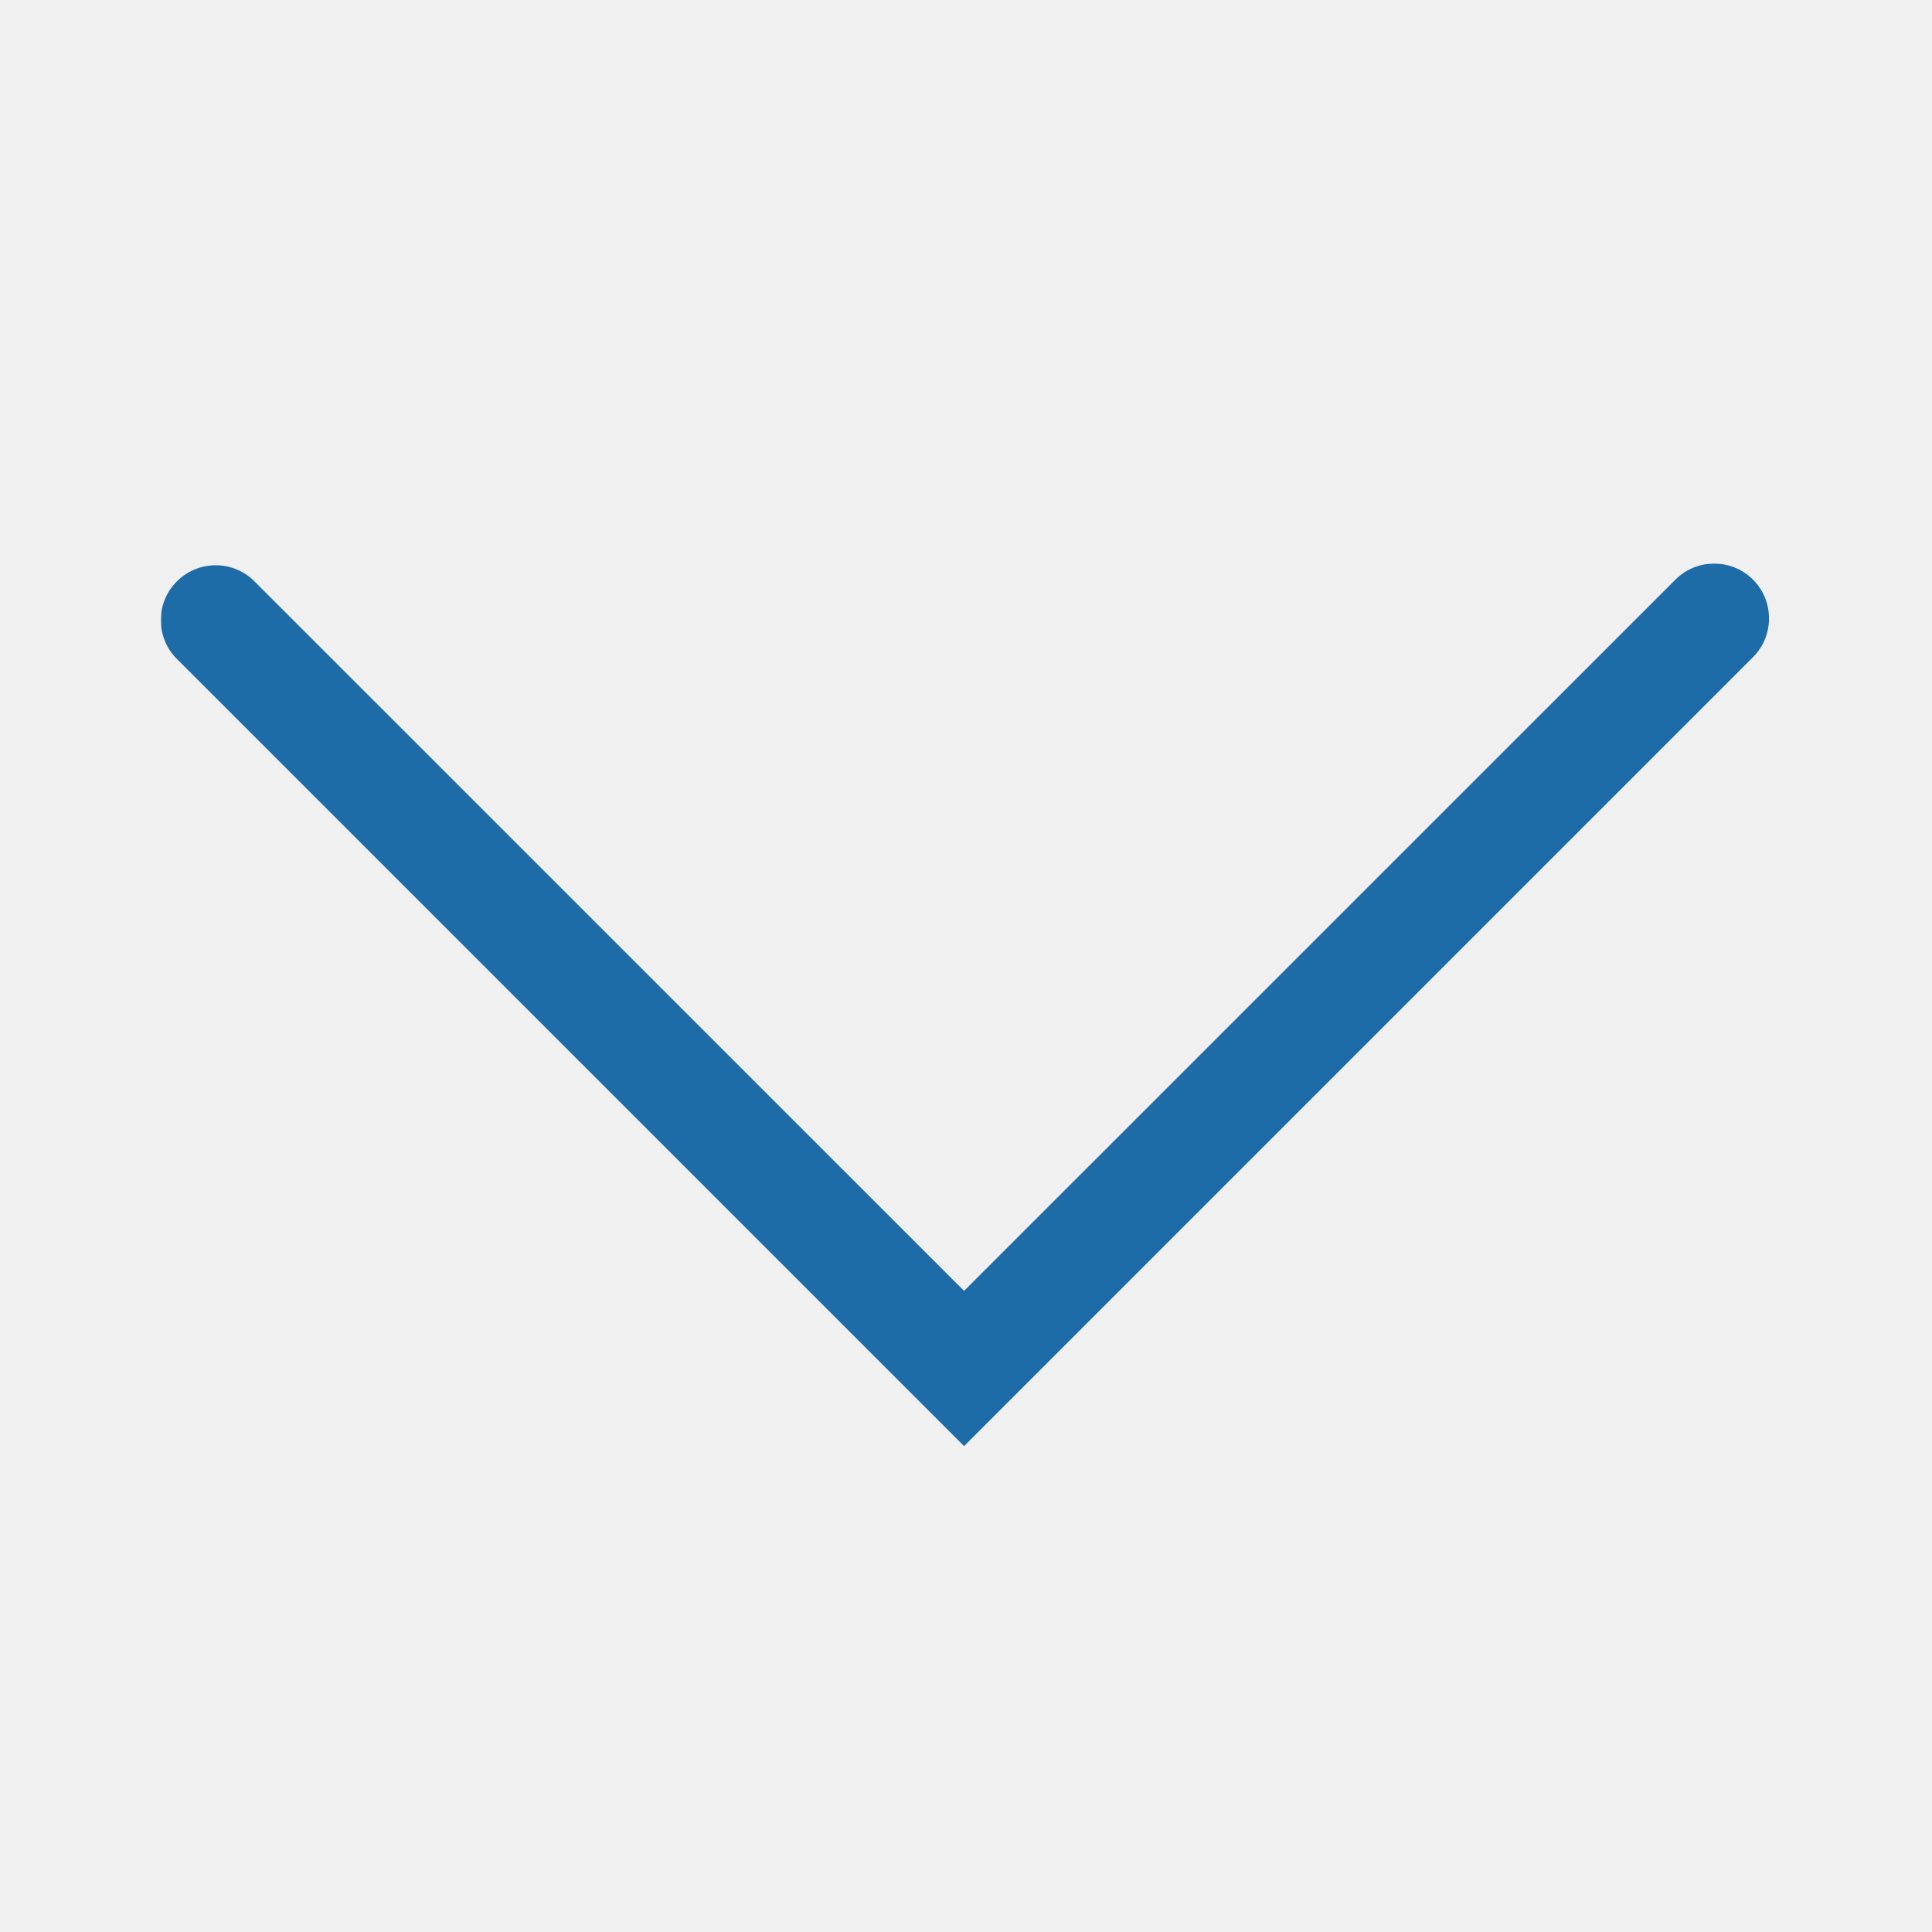
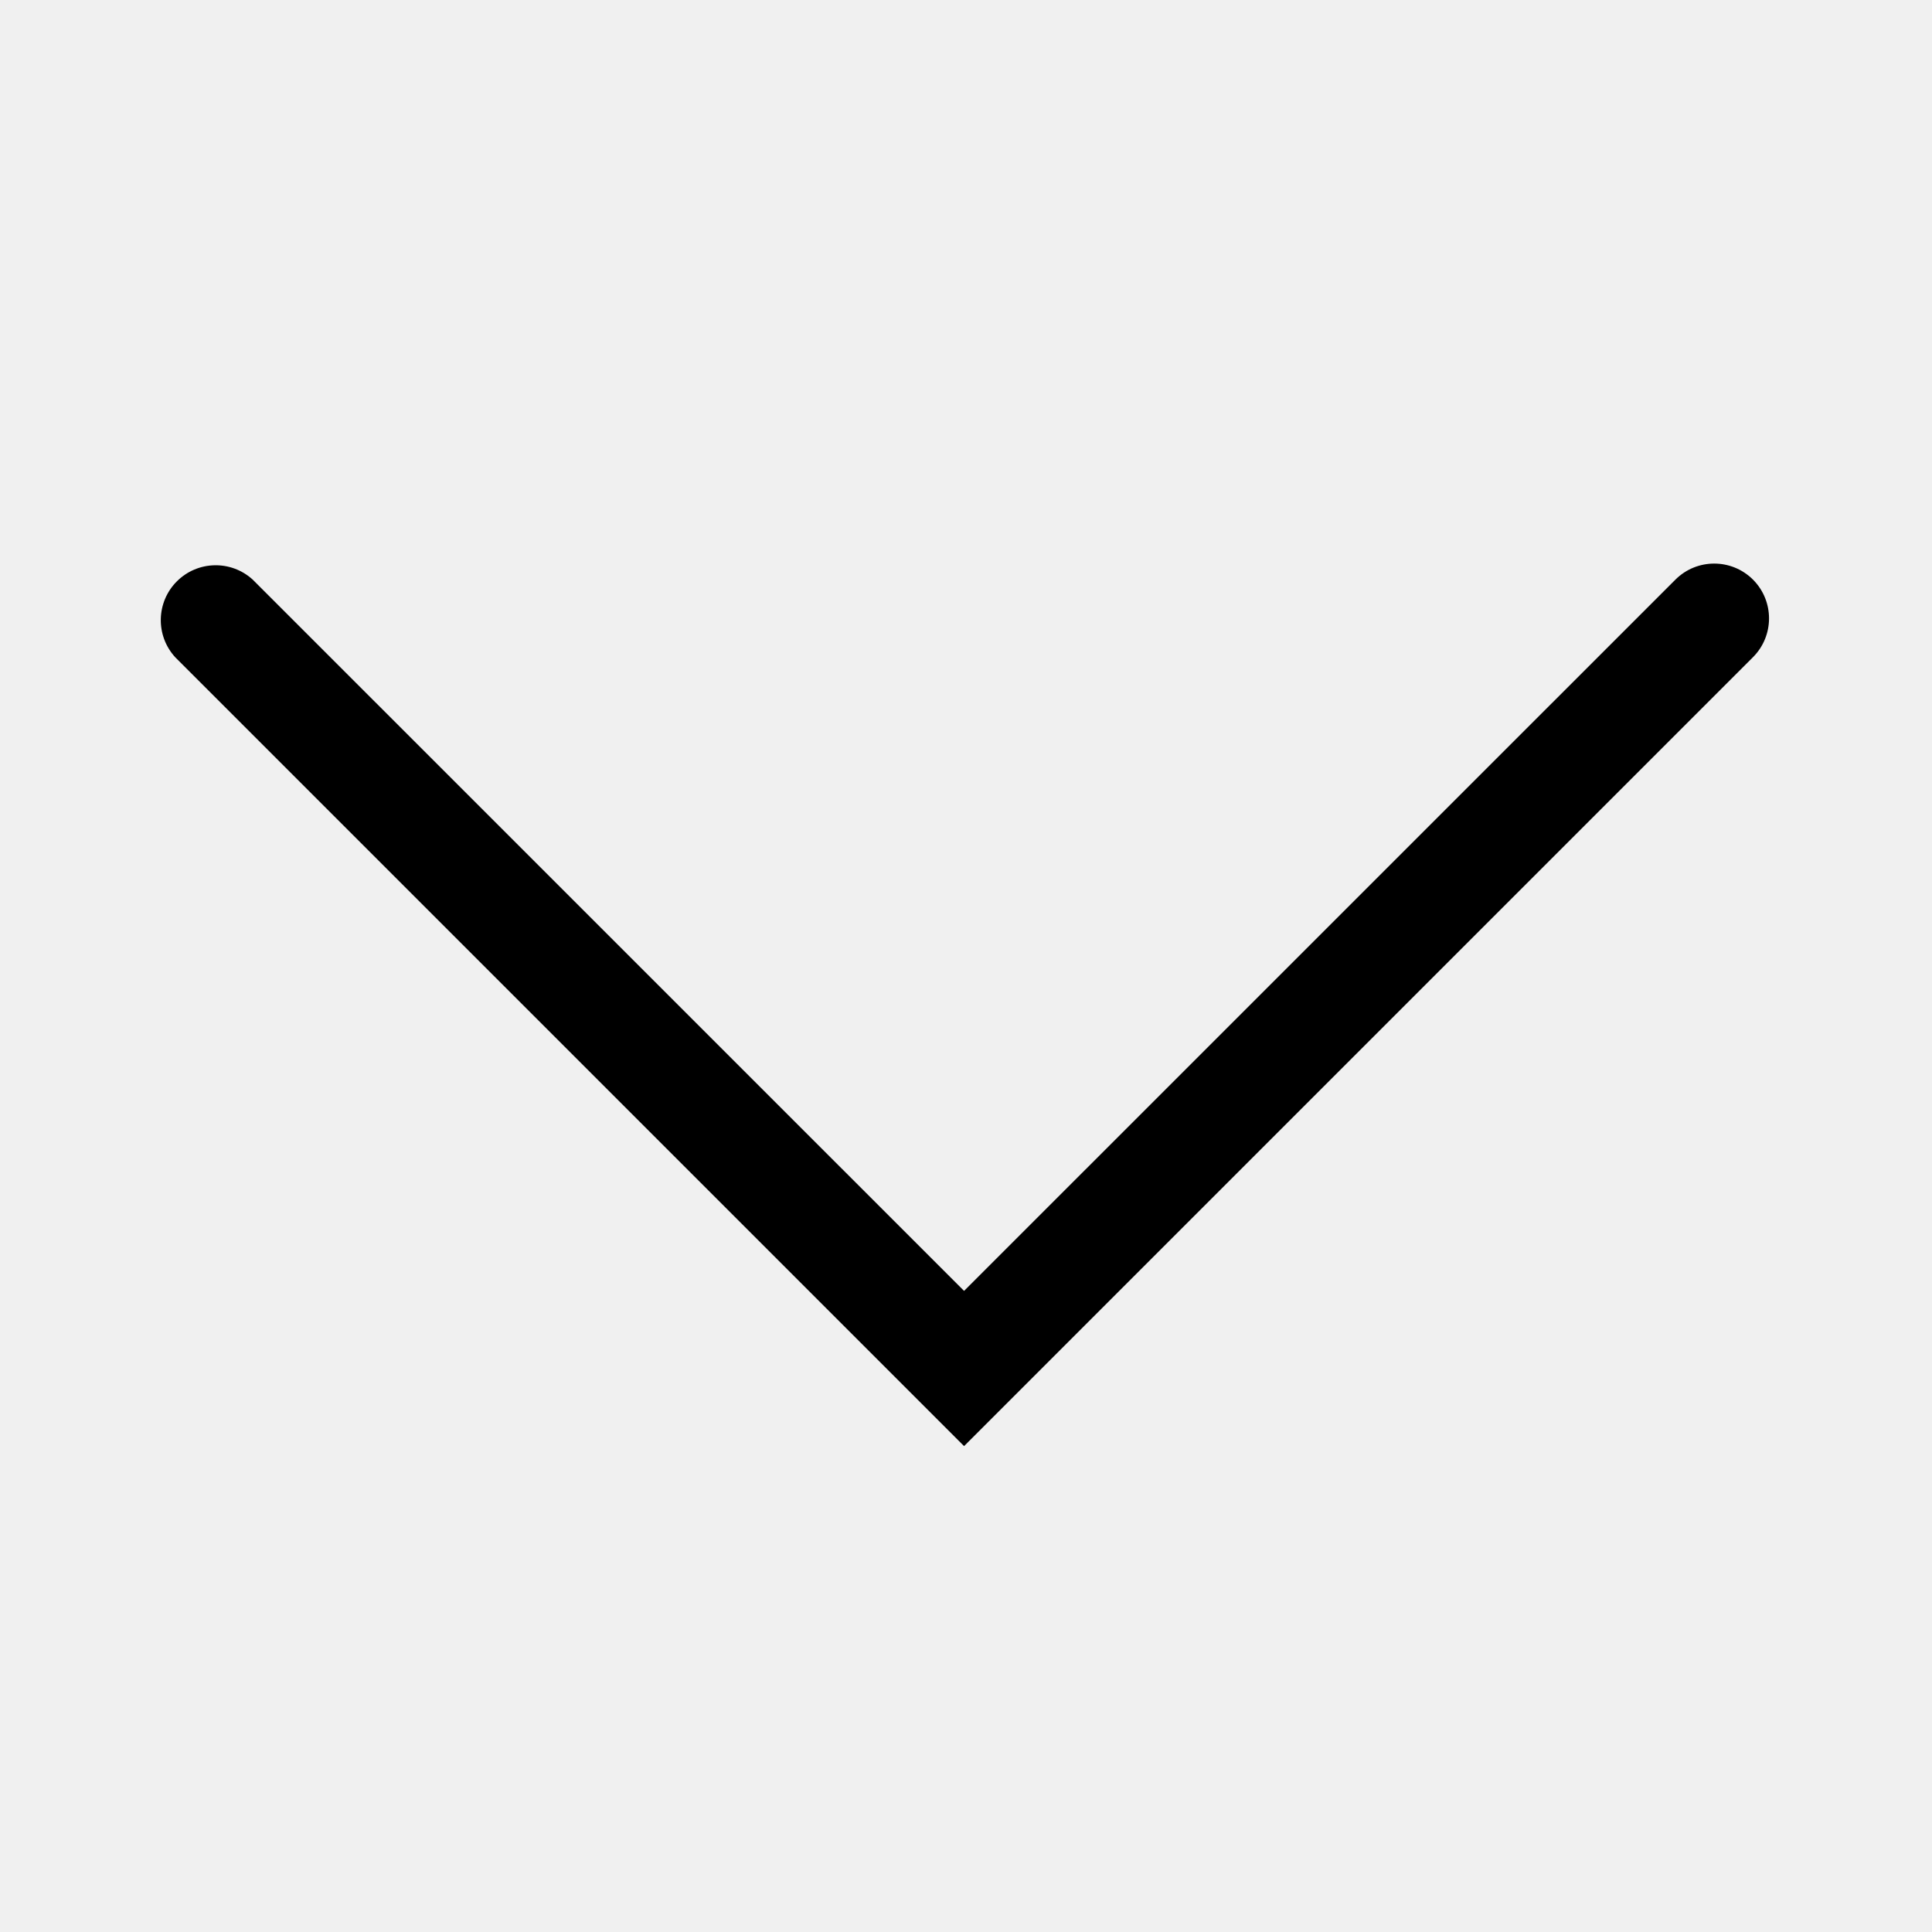
<svg xmlns="http://www.w3.org/2000/svg" width="24" height="24" fill="none">
-   <mask id="a" style="mask-type:alpha" maskUnits="userSpaceOnUse" x="2" y="7" width="20" height="11">
-     <path fill-rule="evenodd" clip-rule="evenodd" d="M2 7h19.976v10.963H2V7Z" fill="#fff" />
-   </mask>
-   <g mask="url(#a)">
-     <path fill-rule="evenodd" clip-rule="evenodd" d="M21.776 7.2a.682.682 0 0 0-.963 0l-8.837 8.836L3.139 7.2a.682.682 0 0 0-.963.964l9.8 9.8 9.8-9.8a.682.682 0 0 0 0-.964Z" fill="#1E6CA7" />
-   </g>
+   <path d="M21.776 7.2a.682.682 0 0 0-.963 0l-8.837 8.836L3.139 7.2a.682.682 0 0 0-.963.964l9.8 9.8 9.8-9.8a.682.682 0 0 0 0-.964Z" fill="#000" />
</svg>
